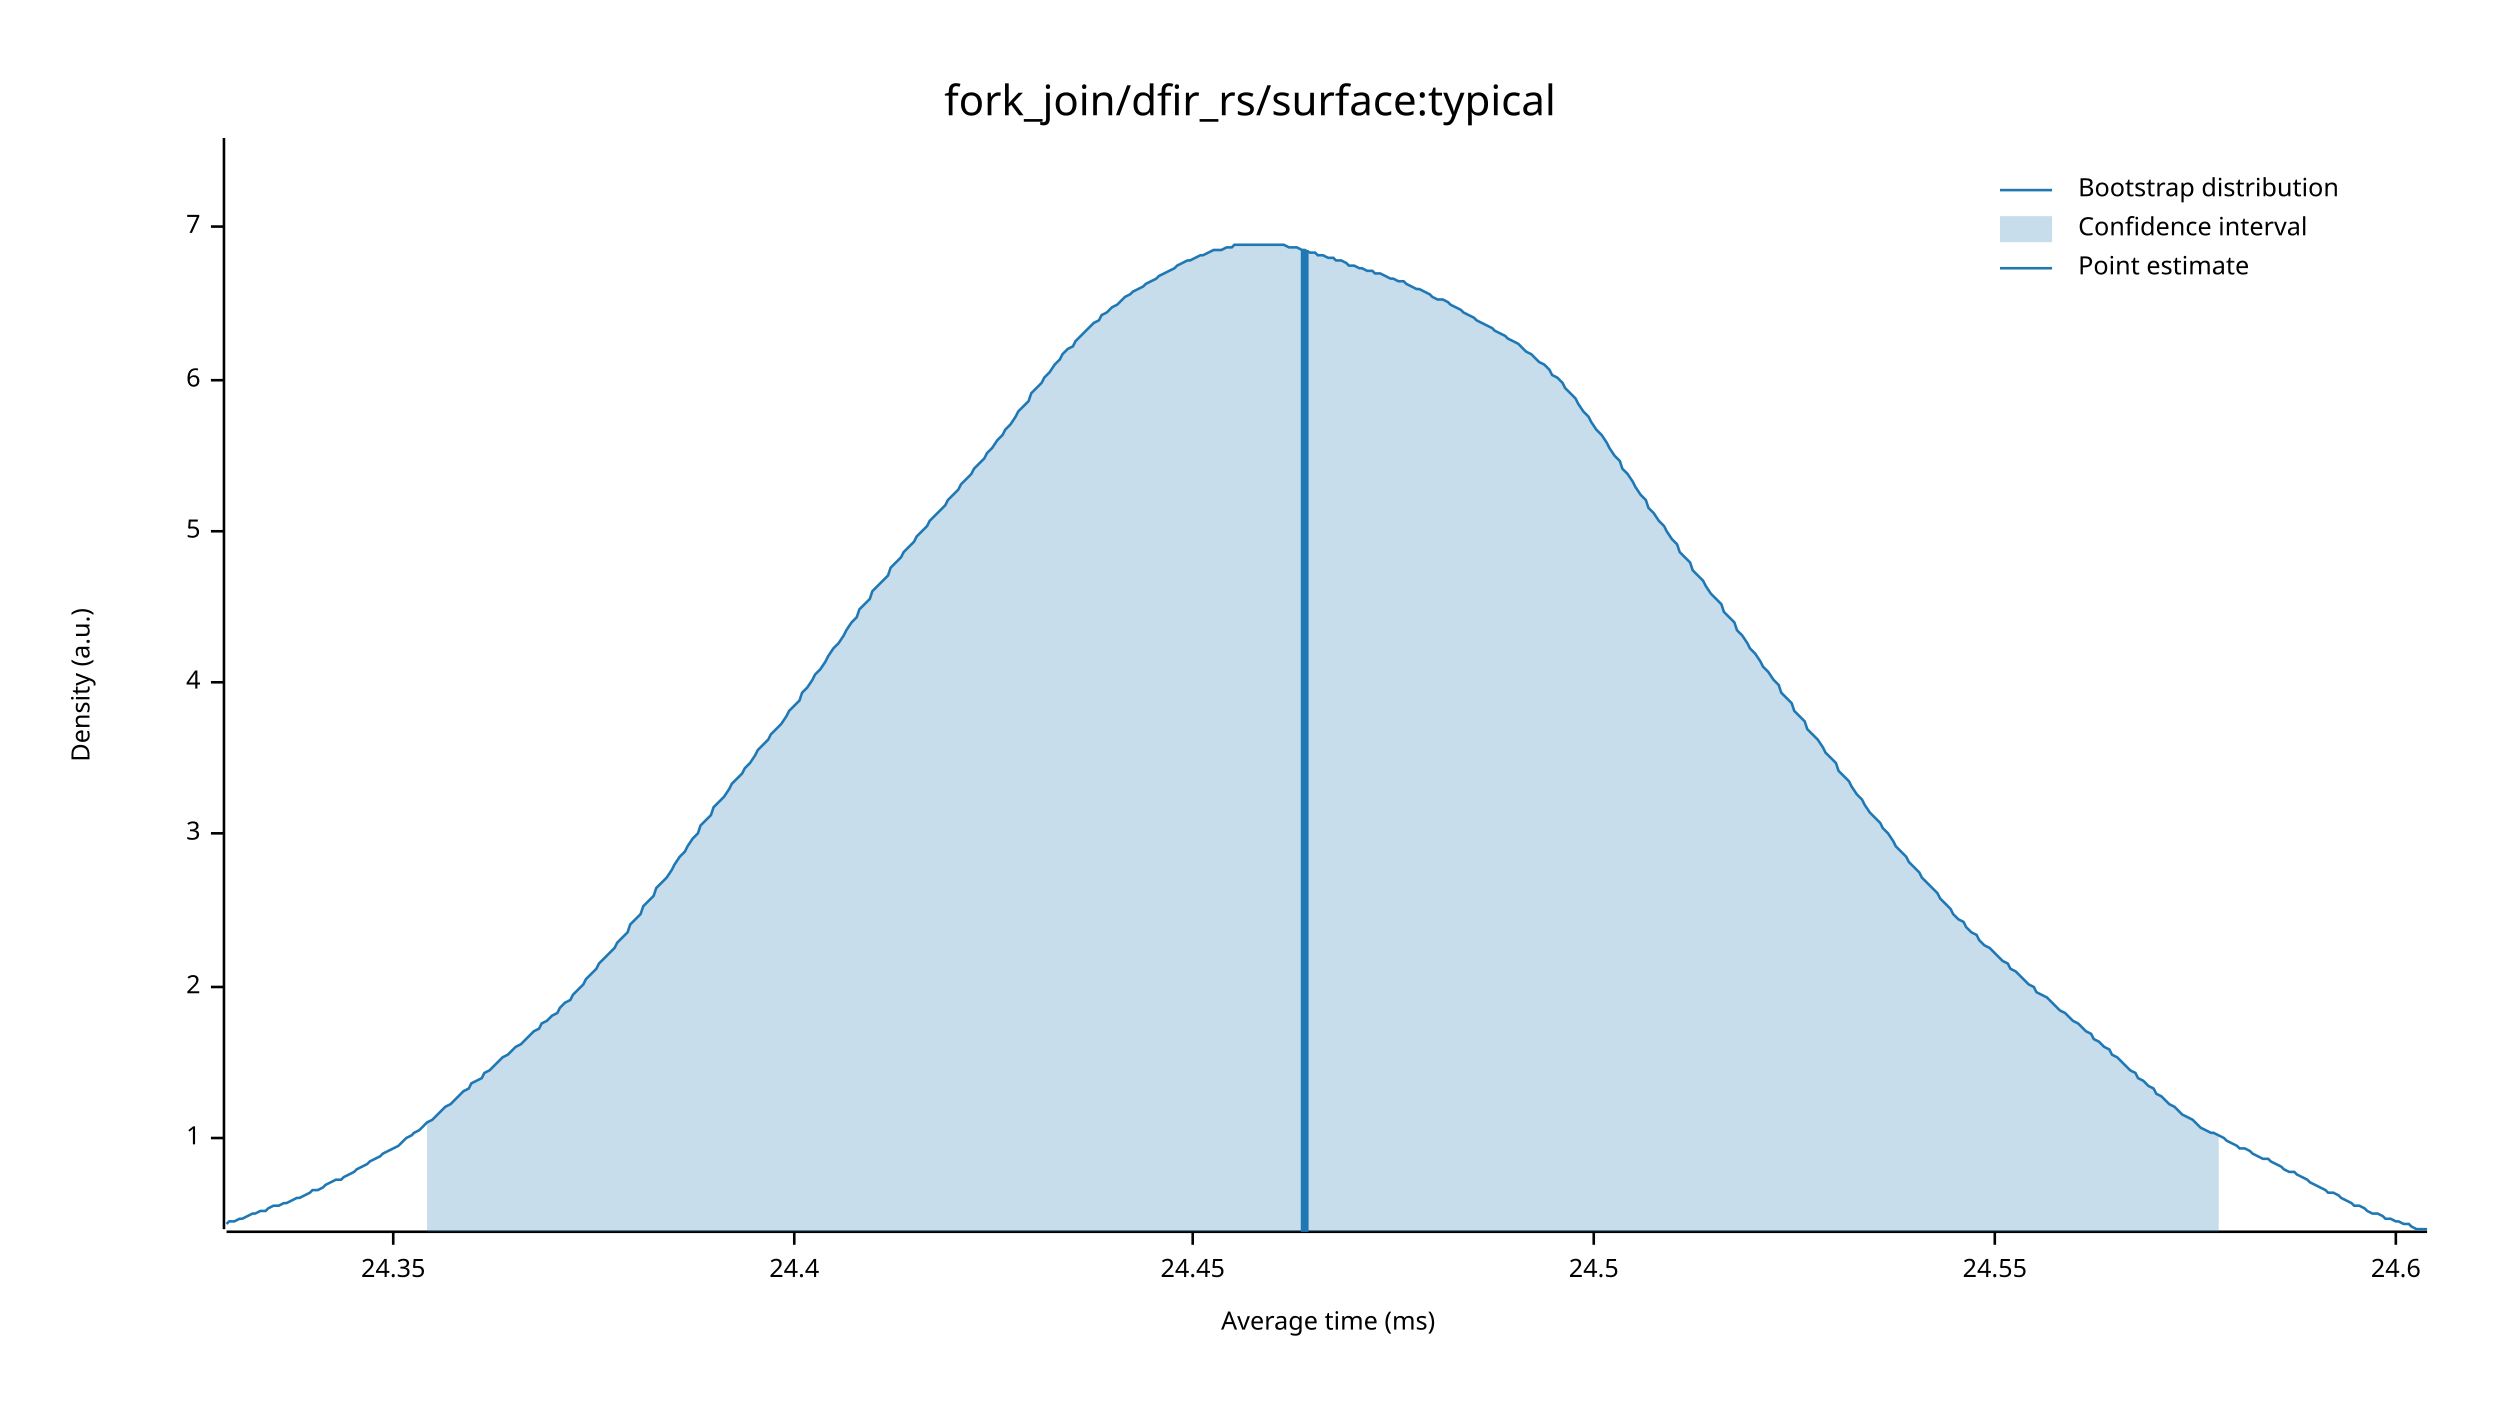
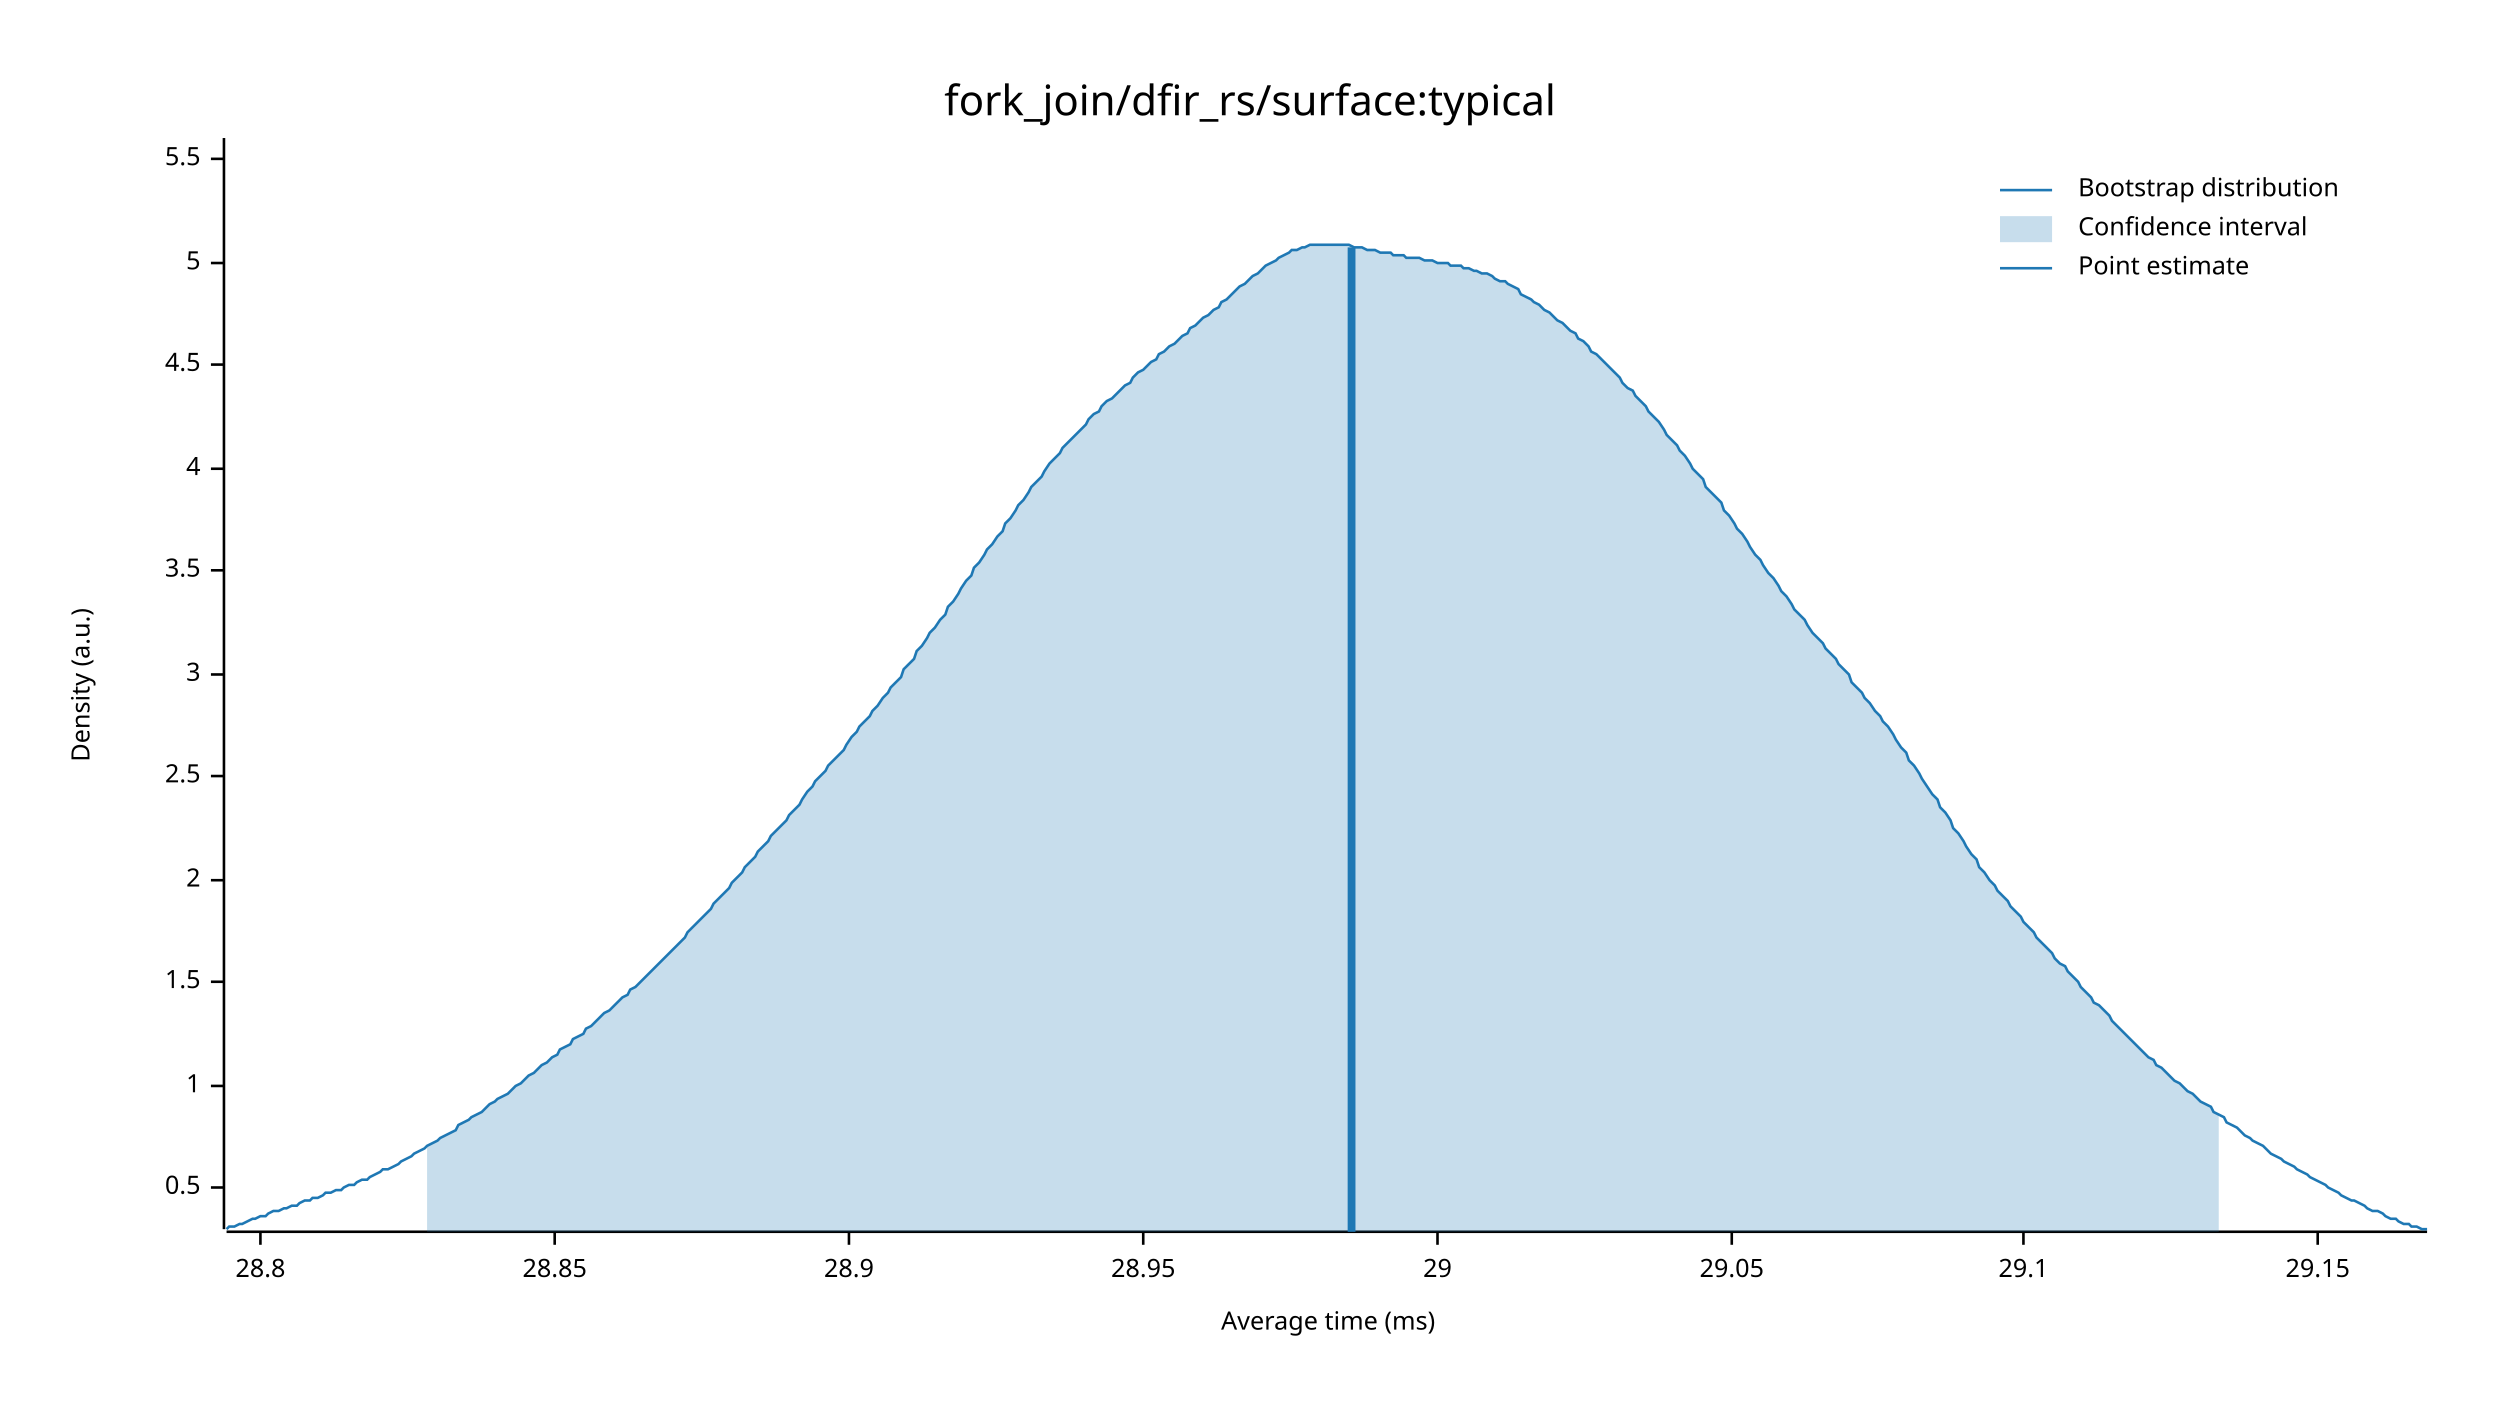
<svg xmlns="http://www.w3.org/2000/svg" width="960" height="540" viewBox="0 0 960 540">
  <text x="480" y="32" dy="0.76em" text-anchor="middle" font-family="sans-serif" font-size="16.129" opacity="1" fill="#000000">
fork_join/dfir_rs/surface:typical
</text>
  <text x="27" y="263" dy="0.76em" text-anchor="middle" font-family="sans-serif" font-size="9.677" opacity="1" fill="#000000" transform="rotate(270, 27, 263)">
Density (a.u.)
</text>
  <text x="510" y="513" dy="-0.5ex" text-anchor="middle" font-family="sans-serif" font-size="9.677" opacity="1" fill="#000000">
Average time (ms)
</text>
  <polyline fill="none" opacity="1" stroke="#000000" stroke-width="1" points="86,53 86,472 " />
-   <text x="77" y="437" dy="0.5ex" text-anchor="end" font-family="sans-serif" font-size="9.677" opacity="1" fill="#000000">
+   <text x="77" y="456" dy="0.5ex" text-anchor="end" font-family="sans-serif" font-size="9.677" opacity="1" fill="#000000">
+ 0.5
+ </text>
+   <polyline fill="none" opacity="1" stroke="#000000" stroke-width="1" points="81,456 86,456 " />
+   <text x="77" y="417" dy="0.5ex" text-anchor="end" font-family="sans-serif" font-size="9.677" opacity="1" fill="#000000">
1
</text>
-   <polyline fill="none" opacity="1" stroke="#000000" stroke-width="1" points="81,437 86,437 " />
-   <text x="77" y="379" dy="0.5ex" text-anchor="end" font-family="sans-serif" font-size="9.677" opacity="1" fill="#000000">
+   <polyline fill="none" opacity="1" stroke="#000000" stroke-width="1" points="81,417 86,417 " />
+   <text x="77" y="377" dy="0.5ex" text-anchor="end" font-family="sans-serif" font-size="9.677" opacity="1" fill="#000000">
+ 1.5
+ </text>
+   <polyline fill="none" opacity="1" stroke="#000000" stroke-width="1" points="81,377 86,377 " />
+   <text x="77" y="338" dy="0.5ex" text-anchor="end" font-family="sans-serif" font-size="9.677" opacity="1" fill="#000000">
2
</text>
-   <polyline fill="none" opacity="1" stroke="#000000" stroke-width="1" points="81,379 86,379 " />
-   <text x="77" y="320" dy="0.5ex" text-anchor="end" font-family="sans-serif" font-size="9.677" opacity="1" fill="#000000">
+   <polyline fill="none" opacity="1" stroke="#000000" stroke-width="1" points="81,338 86,338 " />
+   <text x="77" y="298" dy="0.5ex" text-anchor="end" font-family="sans-serif" font-size="9.677" opacity="1" fill="#000000">
+ 2.5
+ </text>
+   <polyline fill="none" opacity="1" stroke="#000000" stroke-width="1" points="81,298 86,298 " />
+   <text x="77" y="259" dy="0.5ex" text-anchor="end" font-family="sans-serif" font-size="9.677" opacity="1" fill="#000000">
3
</text>
-   <polyline fill="none" opacity="1" stroke="#000000" stroke-width="1" points="81,320 86,320 " />
-   <text x="77" y="262" dy="0.5ex" text-anchor="end" font-family="sans-serif" font-size="9.677" opacity="1" fill="#000000">
+   <polyline fill="none" opacity="1" stroke="#000000" stroke-width="1" points="81,259 86,259 " />
+   <text x="77" y="219" dy="0.5ex" text-anchor="end" font-family="sans-serif" font-size="9.677" opacity="1" fill="#000000">
+ 3.5
+ </text>
+   <polyline fill="none" opacity="1" stroke="#000000" stroke-width="1" points="81,219 86,219 " />
+   <text x="77" y="180" dy="0.5ex" text-anchor="end" font-family="sans-serif" font-size="9.677" opacity="1" fill="#000000">
4
</text>
-   <polyline fill="none" opacity="1" stroke="#000000" stroke-width="1" points="81,262 86,262 " />
-   <text x="77" y="204" dy="0.5ex" text-anchor="end" font-family="sans-serif" font-size="9.677" opacity="1" fill="#000000">
+   <polyline fill="none" opacity="1" stroke="#000000" stroke-width="1" points="81,180 86,180 " />
+   <text x="77" y="140" dy="0.5ex" text-anchor="end" font-family="sans-serif" font-size="9.677" opacity="1" fill="#000000">
+ 4.5
+ </text>
+   <polyline fill="none" opacity="1" stroke="#000000" stroke-width="1" points="81,140 86,140 " />
+   <text x="77" y="101" dy="0.5ex" text-anchor="end" font-family="sans-serif" font-size="9.677" opacity="1" fill="#000000">
5
</text>
-   <polyline fill="none" opacity="1" stroke="#000000" stroke-width="1" points="81,204 86,204 " />
-   <text x="77" y="146" dy="0.5ex" text-anchor="end" font-family="sans-serif" font-size="9.677" opacity="1" fill="#000000">
- 6
+   <polyline fill="none" opacity="1" stroke="#000000" stroke-width="1" points="81,101 86,101 " />
+   <text x="77" y="61" dy="0.5ex" text-anchor="end" font-family="sans-serif" font-size="9.677" opacity="1" fill="#000000">
+ 5.5
</text>
-   <polyline fill="none" opacity="1" stroke="#000000" stroke-width="1" points="81,146 86,146 " />
-   <text x="77" y="87" dy="0.5ex" text-anchor="end" font-family="sans-serif" font-size="9.677" opacity="1" fill="#000000">
- 7
+   <polyline fill="none" opacity="1" stroke="#000000" stroke-width="1" points="81,61 86,61 " />
+   <polyline fill="none" opacity="1" stroke="#000000" stroke-width="1" points="87,473 932,473 " />
+   <text x="100" y="483" dy="0.76em" text-anchor="middle" font-family="sans-serif" font-size="9.677" opacity="1" fill="#000000">
+ 28.8
</text>
-   <polyline fill="none" opacity="1" stroke="#000000" stroke-width="1" points="81,87 86,87 " />
-   <polyline fill="none" opacity="1" stroke="#000000" stroke-width="1" points="87,473 932,473 " />
-   <text x="151" y="483" dy="0.76em" text-anchor="middle" font-family="sans-serif" font-size="9.677" opacity="1" fill="#000000">
- 24.35
+   <polyline fill="none" opacity="1" stroke="#000000" stroke-width="1" points="100,473 100,478 " />
+   <text x="213" y="483" dy="0.76em" text-anchor="middle" font-family="sans-serif" font-size="9.677" opacity="1" fill="#000000">
+ 28.85
</text>
-   <polyline fill="none" opacity="1" stroke="#000000" stroke-width="1" points="151,473 151,478 " />
-   <text x="305" y="483" dy="0.76em" text-anchor="middle" font-family="sans-serif" font-size="9.677" opacity="1" fill="#000000">
- 24.4
+   <polyline fill="none" opacity="1" stroke="#000000" stroke-width="1" points="213,473 213,478 " />
+   <text x="326" y="483" dy="0.76em" text-anchor="middle" font-family="sans-serif" font-size="9.677" opacity="1" fill="#000000">
+ 28.9
</text>
-   <polyline fill="none" opacity="1" stroke="#000000" stroke-width="1" points="305,473 305,478 " />
-   <text x="458" y="483" dy="0.76em" text-anchor="middle" font-family="sans-serif" font-size="9.677" opacity="1" fill="#000000">
- 24.45
+   <polyline fill="none" opacity="1" stroke="#000000" stroke-width="1" points="326,473 326,478 " />
+   <text x="439" y="483" dy="0.76em" text-anchor="middle" font-family="sans-serif" font-size="9.677" opacity="1" fill="#000000">
+ 28.95
</text>
-   <polyline fill="none" opacity="1" stroke="#000000" stroke-width="1" points="458,473 458,478 " />
-   <text x="612" y="483" dy="0.76em" text-anchor="middle" font-family="sans-serif" font-size="9.677" opacity="1" fill="#000000">
- 24.5
+   <polyline fill="none" opacity="1" stroke="#000000" stroke-width="1" points="439,473 439,478 " />
+   <text x="552" y="483" dy="0.76em" text-anchor="middle" font-family="sans-serif" font-size="9.677" opacity="1" fill="#000000">
+ 29
</text>
-   <polyline fill="none" opacity="1" stroke="#000000" stroke-width="1" points="612,473 612,478 " />
-   <text x="766" y="483" dy="0.76em" text-anchor="middle" font-family="sans-serif" font-size="9.677" opacity="1" fill="#000000">
- 24.55
+   <polyline fill="none" opacity="1" stroke="#000000" stroke-width="1" points="552,473 552,478 " />
+   <text x="665" y="483" dy="0.76em" text-anchor="middle" font-family="sans-serif" font-size="9.677" opacity="1" fill="#000000">
+ 29.05
</text>
-   <polyline fill="none" opacity="1" stroke="#000000" stroke-width="1" points="766,473 766,478 " />
-   <text x="920" y="483" dy="0.76em" text-anchor="middle" font-family="sans-serif" font-size="9.677" opacity="1" fill="#000000">
- 24.6
+   <polyline fill="none" opacity="1" stroke="#000000" stroke-width="1" points="665,473 665,478 " />
+   <text x="777" y="483" dy="0.76em" text-anchor="middle" font-family="sans-serif" font-size="9.677" opacity="1" fill="#000000">
+ 29.1
</text>
-   <polyline fill="none" opacity="1" stroke="#000000" stroke-width="1" points="920,473 920,478 " />
-   <polyline fill="none" opacity="1" stroke="#1F78B4" stroke-width="1" points="87,470 88,469 90,469 92,468 93,468 95,467 97,466 98,466 100,465 102,465 103,464 105,463 107,463 109,462 110,462 112,461 114,460 115,460 117,459 119,458 120,457 122,457 124,456 125,455 127,454 129,453 131,453 132,452 134,451 136,450 137,449 139,448 141,447 142,446 144,445 146,444 147,443 149,442 151,441 153,440 154,439 156,437 158,436 159,435 161,434 163,432 164,431 166,430 168,428 169,427 171,425 173,424 175,422 176,421 178,419 180,418 181,416 183,415 185,414 186,412 188,411 190,409 191,408 193,406 195,405 197,403 198,402 200,401 202,399 203,398 205,396 207,395 208,393 210,392 212,390 214,389 215,387 217,385 219,384 220,382 222,380 224,378 225,376 227,374 229,372 230,370 232,368 234,366 236,364 237,362 239,360 241,358 242,355 244,353 246,351 247,348 249,346 251,344 252,341 254,339 256,337 258,334 259,332 261,329 263,327 264,325 266,322 268,320 269,317 271,315 273,313 274,310 276,308 278,306 280,303 281,301 283,299 285,297 286,295 288,293 290,290 291,288 293,286 295,284 296,282 298,280 300,278 302,275 303,273 305,271 307,269 308,266 310,264 312,261 313,259 315,257 317,254 318,252 320,249 322,247 324,244 325,242 327,239 329,237 330,234 332,232 334,230 335,227 337,225 339,223 341,221 342,218 344,216 346,214 347,212 349,210 351,208 352,206 354,204 356,202 357,200 359,198 361,196 363,194 364,192 366,190 368,188 369,186 371,184 373,182 374,180 376,178 378,176 379,174 381,172 383,169 385,167 386,165 388,163 390,160 391,158 393,156 395,154 396,151 398,149 400,147 401,145 403,143 405,140 407,138 408,136 410,134 412,133 413,131 415,129 417,127 418,126 420,124 422,123 423,121 425,120 427,118 429,117 430,116 432,114 434,113 435,112 437,111 439,110 440,109 442,108 444,107 445,106 447,105 449,104 451,103 452,102 454,101 456,100 457,100 459,99 461,98 462,98 464,97 466,96 468,96 469,96 471,95 473,95 474,94 476,94 478,94 479,94 481,94 483,94 484,94 486,94 488,94 490,94 491,94 493,94 495,95 496,95 498,95 500,96 501,96 503,97 505,97 506,98 508,98 510,99 512,99 513,100 515,100 517,101 518,102 520,102 522,103 523,103 525,104 527,104 528,105 530,105 532,106 534,107 535,107 537,108 539,108 540,109 542,110 544,111 545,111 547,112 549,113 550,114 552,115 554,115 556,116 557,117 559,118 561,119 562,120 564,121 566,122 567,123 569,124 571,125 573,126 574,127 576,128 578,129 579,130 581,131 583,132 584,133 586,135 588,136 589,137 591,139 593,140 595,142 596,144 598,145 600,147 601,149 603,151 605,153 606,155 608,158 610,160 611,162 613,165 615,167 617,170 618,172 620,175 622,177 623,180 625,182 627,185 628,187 630,190 632,192 633,195 635,197 637,200 639,202 640,204 642,207 644,209 645,212 647,214 649,216 650,219 652,221 654,223 655,225 657,228 659,230 661,232 662,235 664,237 666,239 667,242 669,244 671,247 672,249 674,251 676,254 677,256 679,258 681,261 683,263 684,266 686,268 688,270 689,273 691,275 693,277 694,280 696,282 698,284 700,287 701,289 703,291 705,293 706,296 708,298 710,300 711,302 713,305 715,307 716,309 718,312 720,314 722,316 723,318 725,320 727,323 728,325 730,327 732,329 733,331 735,333 737,335 738,337 740,339 742,341 744,343 745,345 747,347 749,349 750,351 752,353 754,354 755,356 757,358 759,359 760,361 762,363 764,364 766,366 767,367 769,369 771,370 772,372 774,373 776,375 777,376 779,378 781,379 782,381 784,382 786,383 788,385 789,386 791,388 793,389 794,390 796,392 798,393 799,394 801,396 803,397 804,399 806,400 808,402 810,403 811,405 813,406 815,408 816,409 818,411 820,412 821,414 823,415 825,417 827,418 828,420 830,421 832,423 833,424 835,425 837,427 838,428 840,429 842,430 843,431 845,433 847,434 849,435 850,435 852,436 854,437 855,438 857,439 859,440 860,441 862,441 864,442 865,443 867,444 869,445 871,445 872,446 874,447 876,448 877,449 879,450 881,450 882,451 884,452 886,453 887,454 889,455 891,456 893,457 894,458 896,458 898,459 899,460 901,461 903,462 904,463 906,463 908,464 909,465 911,466 913,466 915,467 916,468 918,468 920,469 921,469 923,470 925,470 926,471 928,472 930,472 932,472 " />
-   <polygon opacity="0.25" fill="#1F78B4" points="164,431 166,430 168,428 169,427 171,425 173,424 175,422 176,421 178,419 180,418 181,416 183,415 185,414 186,412 188,411 190,409 191,408 193,406 195,405 197,403 198,402 200,401 202,399 203,398 205,396 207,395 208,393 210,392 212,390 214,389 215,387 217,385 219,384 220,382 222,380 224,378 225,376 227,374 229,372 230,370 232,368 234,366 236,364 237,362 239,360 241,358 242,355 244,353 246,351 247,348 249,346 251,344 252,341 254,339 256,337 258,334 259,332 261,329 263,327 264,325 266,322 268,320 269,317 271,315 273,313 274,310 276,308 278,306 280,303 281,301 283,299 285,297 286,295 288,293 290,290 291,288 293,286 295,284 296,282 298,280 300,278 302,275 303,273 305,271 307,269 308,266 310,264 312,261 313,259 315,257 317,254 318,252 320,249 322,247 324,244 325,242 327,239 329,237 330,234 332,232 334,230 335,227 337,225 339,223 341,221 342,218 344,216 346,214 347,212 349,210 351,208 352,206 354,204 356,202 357,200 359,198 361,196 363,194 364,192 366,190 368,188 369,186 371,184 373,182 374,180 376,178 378,176 379,174 381,172 383,169 385,167 386,165 388,163 390,160 391,158 393,156 395,154 396,151 398,149 400,147 401,145 403,143 405,140 407,138 408,136 410,134 412,133 413,131 415,129 417,127 418,126 420,124 422,123 423,121 425,120 427,118 429,117 430,116 432,114 434,113 435,112 437,111 439,110 440,109 442,108 444,107 445,106 447,105 449,104 451,103 452,102 454,101 456,100 457,100 459,99 461,98 462,98 464,97 466,96 468,96 469,96 471,95 473,95 474,94 476,94 478,94 479,94 481,94 483,94 484,94 486,94 488,94 490,94 491,94 493,94 495,95 496,95 498,95 500,96 501,96 503,97 505,97 506,98 508,98 510,99 512,99 513,100 515,100 517,101 518,102 520,102 522,103 523,103 525,104 527,104 528,105 530,105 532,106 534,107 535,107 537,108 539,108 540,109 542,110 544,111 545,111 547,112 549,113 550,114 552,115 554,115 556,116 557,117 559,118 561,119 562,120 564,121 566,122 567,123 569,124 571,125 573,126 574,127 576,128 578,129 579,130 581,131 583,132 584,133 586,135 588,136 589,137 591,139 593,140 595,142 596,144 598,145 600,147 601,149 603,151 605,153 606,155 608,158 610,160 611,162 613,165 615,167 617,170 618,172 620,175 622,177 623,180 625,182 627,185 628,187 630,190 632,192 633,195 635,197 637,200 639,202 640,204 642,207 644,209 645,212 647,214 649,216 650,219 652,221 654,223 655,225 657,228 659,230 661,232 662,235 664,237 666,239 667,242 669,244 671,247 672,249 674,251 676,254 677,256 679,258 681,261 683,263 684,266 686,268 688,270 689,273 691,275 693,277 694,280 696,282 698,284 700,287 701,289 703,291 705,293 706,296 708,298 710,300 711,302 713,305 715,307 716,309 718,312 720,314 722,316 723,318 725,320 727,323 728,325 730,327 732,329 733,331 735,333 737,335 738,337 740,339 742,341 744,343 745,345 747,347 749,349 750,351 752,353 754,354 755,356 757,358 759,359 760,361 762,363 764,364 766,366 767,367 769,369 771,370 772,372 774,373 776,375 777,376 779,378 781,379 782,381 784,382 786,383 788,385 789,386 791,388 793,389 794,390 796,392 798,393 799,394 801,396 803,397 804,399 806,400 808,402 810,403 811,405 813,406 815,408 816,409 818,411 820,412 821,414 823,415 825,417 827,418 828,420 830,421 832,423 833,424 835,425 837,427 838,428 840,429 842,430 843,431 845,433 847,434 849,435 850,435 852,436 852,473 164,473 " />
-   <polyline fill="none" opacity="1" stroke="#1F78B4" stroke-width="3" points="501,473 501,96 " />
+   <polyline fill="none" opacity="1" stroke="#000000" stroke-width="1" points="777,473 777,478 " />
+   <text x="890" y="483" dy="0.76em" text-anchor="middle" font-family="sans-serif" font-size="9.677" opacity="1" fill="#000000">
+ 29.15
+ </text>
+   <polyline fill="none" opacity="1" stroke="#000000" stroke-width="1" points="890,473 890,478 " />
+   <polyline fill="none" opacity="1" stroke="#1F78B4" stroke-width="1" points="87,472 88,471 90,471 92,470 93,470 95,469 97,468 98,468 100,467 102,467 103,466 105,465 107,465 109,464 110,464 112,463 114,463 115,462 117,461 119,461 120,460 122,460 124,459 125,458 127,458 129,457 131,457 132,456 134,455 136,455 137,454 139,453 141,453 142,452 144,451 146,450 147,449 149,449 151,448 153,447 154,446 156,445 158,444 159,443 161,442 163,441 164,440 166,439 168,438 169,437 171,436 173,435 175,434 176,432 178,431 180,430 181,429 183,428 185,427 186,426 188,424 190,423 191,422 193,421 195,420 197,418 198,417 200,416 202,414 203,413 205,412 207,410 208,409 210,408 212,406 214,405 215,403 217,402 219,401 220,399 222,398 224,397 225,395 227,394 229,392 230,391 232,389 234,388 236,386 237,385 239,383 241,382 242,380 244,379 246,377 247,376 249,374 251,372 252,371 254,369 256,367 258,365 259,364 261,362 263,360 264,358 266,356 268,354 269,353 271,351 273,349 274,347 276,345 278,343 280,341 281,339 283,337 285,335 286,333 288,331 290,329 291,327 293,325 295,323 296,321 298,319 300,317 302,315 303,313 305,311 307,309 308,307 310,304 312,302 313,300 315,298 317,296 318,294 320,292 322,290 324,288 325,286 327,283 329,281 330,279 332,277 334,275 335,273 337,271 339,268 341,266 342,264 344,262 346,260 347,257 349,255 351,253 352,250 354,248 356,245 357,243 359,241 361,238 363,236 364,233 366,231 368,228 369,226 371,223 373,221 374,218 376,216 378,213 379,211 381,209 383,206 385,204 386,201 388,199 390,196 391,194 393,192 395,189 396,187 398,185 400,183 401,181 403,178 405,176 407,174 408,172 410,170 412,168 413,167 415,165 417,163 418,161 420,159 422,158 423,156 425,154 427,153 429,151 430,150 432,148 434,147 435,145 437,143 439,142 440,141 442,139 444,138 445,136 447,135 449,133 451,132 452,131 454,129 456,128 457,126 459,125 461,123 462,122 464,121 466,119 468,118 469,116 471,115 473,113 474,112 476,110 478,109 479,108 481,106 483,105 484,104 486,102 488,101 490,100 491,99 493,98 495,97 496,96 498,96 500,95 501,95 503,94 505,94 506,94 508,94 510,94 512,94 513,94 515,94 517,94 518,94 520,95 522,95 523,95 525,96 527,96 528,96 530,97 532,97 534,97 535,98 537,98 539,98 540,99 542,99 544,99 545,99 547,100 549,100 550,100 552,101 554,101 556,101 557,102 559,102 561,102 562,103 564,103 566,104 567,104 569,105 571,105 573,106 574,107 576,108 578,108 579,109 581,110 583,111 584,113 586,114 588,115 589,116 591,117 593,119 595,120 596,121 598,123 600,124 601,125 603,127 605,128 606,130 608,131 610,133 611,135 613,136 615,138 617,140 618,141 620,143 622,145 623,147 625,149 627,150 628,152 630,154 632,156 633,158 635,160 637,162 639,165 640,167 642,169 644,171 645,173 647,175 649,178 650,180 652,182 654,184 655,187 657,189 659,191 661,193 662,196 664,198 666,201 667,203 669,205 671,208 672,210 674,213 676,215 677,217 679,220 681,222 683,225 684,227 686,229 688,232 689,234 691,236 693,238 694,240 696,243 698,245 700,247 701,249 703,251 705,253 706,255 708,257 710,259 711,262 713,264 715,266 716,268 718,270 720,273 722,275 723,277 725,279 727,282 728,284 730,287 732,289 733,292 735,294 737,297 738,299 740,302 742,305 744,307 745,310 747,312 749,315 750,318 752,320 754,323 755,325 757,328 759,330 760,333 762,335 764,338 766,340 767,342 769,344 771,346 772,348 774,350 776,352 777,354 779,356 781,358 782,360 784,362 786,364 788,366 789,368 791,370 793,371 794,373 796,375 798,377 799,379 801,381 803,383 804,385 806,386 808,388 810,390 811,392 813,394 815,396 816,397 818,399 820,401 821,402 823,404 825,406 827,407 828,409 830,410 832,412 833,413 835,415 837,416 838,417 840,419 842,420 843,421 845,423 847,424 849,425 850,427 852,428 854,429 855,431 857,432 859,433 860,434 862,436 864,437 865,438 867,439 869,440 871,442 872,443 874,444 876,445 877,446 879,447 881,448 882,449 884,450 886,451 887,452 889,453 891,454 893,455 894,456 896,457 898,458 899,459 901,460 903,461 904,461 906,462 908,463 909,464 911,465 913,465 915,466 916,467 918,468 920,468 921,469 923,470 925,470 926,471 928,471 930,472 932,472 " />
+   <polygon opacity="0.25" fill="#1F78B4" points="164,440 166,439 168,438 169,437 171,436 173,435 175,434 176,432 178,431 180,430 181,429 183,428 185,427 186,426 188,424 190,423 191,422 193,421 195,420 197,418 198,417 200,416 202,414 203,413 205,412 207,410 208,409 210,408 212,406 214,405 215,403 217,402 219,401 220,399 222,398 224,397 225,395 227,394 229,392 230,391 232,389 234,388 236,386 237,385 239,383 241,382 242,380 244,379 246,377 247,376 249,374 251,372 252,371 254,369 256,367 258,365 259,364 261,362 263,360 264,358 266,356 268,354 269,353 271,351 273,349 274,347 276,345 278,343 280,341 281,339 283,337 285,335 286,333 288,331 290,329 291,327 293,325 295,323 296,321 298,319 300,317 302,315 303,313 305,311 307,309 308,307 310,304 312,302 313,300 315,298 317,296 318,294 320,292 322,290 324,288 325,286 327,283 329,281 330,279 332,277 334,275 335,273 337,271 339,268 341,266 342,264 344,262 346,260 347,257 349,255 351,253 352,250 354,248 356,245 357,243 359,241 361,238 363,236 364,233 366,231 368,228 369,226 371,223 373,221 374,218 376,216 378,213 379,211 381,209 383,206 385,204 386,201 388,199 390,196 391,194 393,192 395,189 396,187 398,185 400,183 401,181 403,178 405,176 407,174 408,172 410,170 412,168 413,167 415,165 417,163 418,161 420,159 422,158 423,156 425,154 427,153 429,151 430,150 432,148 434,147 435,145 437,143 439,142 440,141 442,139 444,138 445,136 447,135 449,133 451,132 452,131 454,129 456,128 457,126 459,125 461,123 462,122 464,121 466,119 468,118 469,116 471,115 473,113 474,112 476,110 478,109 479,108 481,106 483,105 484,104 486,102 488,101 490,100 491,99 493,98 495,97 496,96 498,96 500,95 501,95 503,94 505,94 506,94 508,94 510,94 512,94 513,94 515,94 517,94 518,94 520,95 522,95 523,95 525,96 527,96 528,96 530,97 532,97 534,97 535,98 537,98 539,98 540,99 542,99 544,99 545,99 547,100 549,100 550,100 552,101 554,101 556,101 557,102 559,102 561,102 562,103 564,103 566,104 567,104 569,105 571,105 573,106 574,107 576,108 578,108 579,109 581,110 583,111 584,113 586,114 588,115 589,116 591,117 593,119 595,120 596,121 598,123 600,124 601,125 603,127 605,128 606,130 608,131 610,133 611,135 613,136 615,138 617,140 618,141 620,143 622,145 623,147 625,149 627,150 628,152 630,154 632,156 633,158 635,160 637,162 639,165 640,167 642,169 644,171 645,173 647,175 649,178 650,180 652,182 654,184 655,187 657,189 659,191 661,193 662,196 664,198 666,201 667,203 669,205 671,208 672,210 674,213 676,215 677,217 679,220 681,222 683,225 684,227 686,229 688,232 689,234 691,236 693,238 694,240 696,243 698,245 700,247 701,249 703,251 705,253 706,255 708,257 710,259 711,262 713,264 715,266 716,268 718,270 720,273 722,275 723,277 725,279 727,282 728,284 730,287 732,289 733,292 735,294 737,297 738,299 740,302 742,305 744,307 745,310 747,312 749,315 750,318 752,320 754,323 755,325 757,328 759,330 760,333 762,335 764,338 766,340 767,342 769,344 771,346 772,348 774,350 776,352 777,354 779,356 781,358 782,360 784,362 786,364 788,366 789,368 791,370 793,371 794,373 796,375 798,377 799,379 801,381 803,383 804,385 806,386 808,388 810,390 811,392 813,394 815,396 816,397 818,399 820,401 821,402 823,404 825,406 827,407 828,409 830,410 832,412 833,413 835,415 837,416 838,417 840,419 842,420 843,421 845,423 847,424 849,425 850,427 852,428 852,473 164,473 " />
+   <polyline fill="none" opacity="1" stroke="#1F78B4" stroke-width="3" points="519,473 519,95 " />
  <text x="798" y="68" dy="0.76em" text-anchor="start" font-family="sans-serif" font-size="9.677" opacity="1" fill="#000000">
Bootstrap distribution
</text>
  <text x="798" y="83" dy="0.76em" text-anchor="start" font-family="sans-serif" font-size="9.677" opacity="1" fill="#000000">
Confidence interval
</text>
  <text x="798" y="98" dy="0.76em" text-anchor="start" font-family="sans-serif" font-size="9.677" opacity="1" fill="#000000">
Point estimate
</text>
  <polyline fill="none" opacity="1" stroke="#1F78B4" stroke-width="1" points="768,73 788,73 " />
  <rect x="768" y="83" width="20" height="10" opacity="0.25" fill="#1F78B4" stroke="none" />
  <polyline fill="none" opacity="1" stroke="#1F78B4" stroke-width="1" points="768,103 788,103 " />
</svg>
